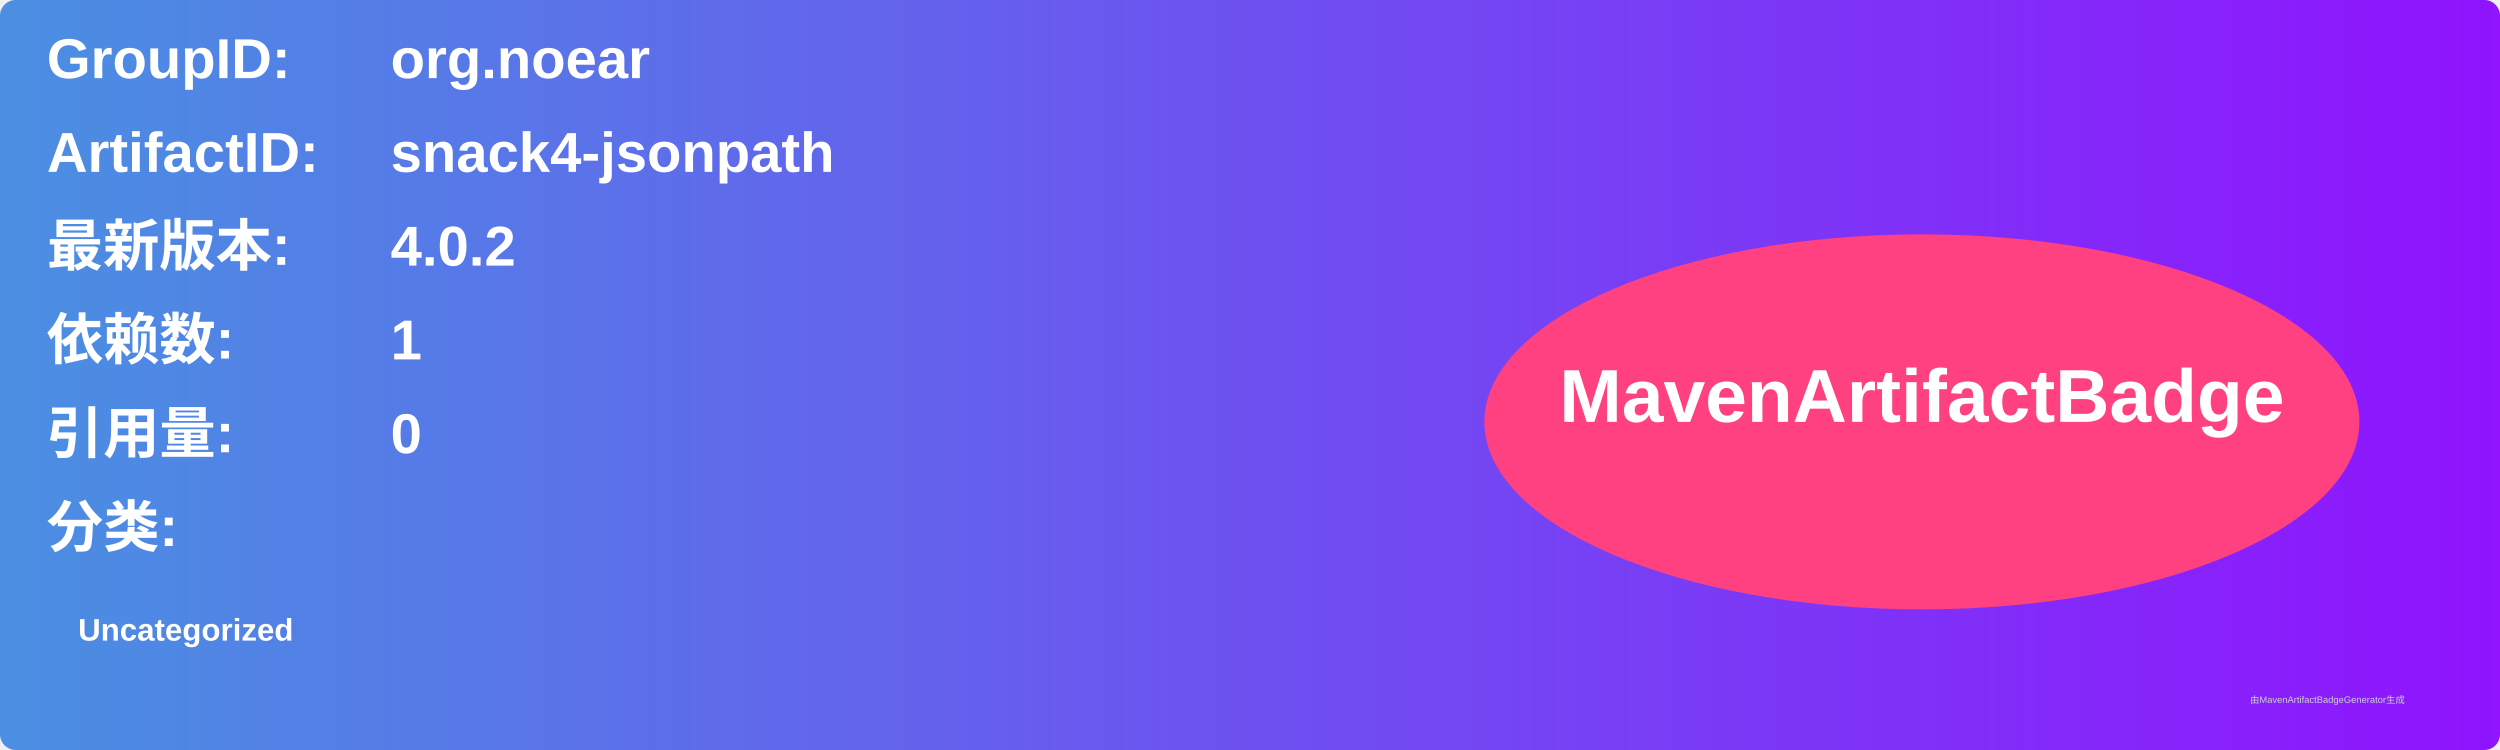
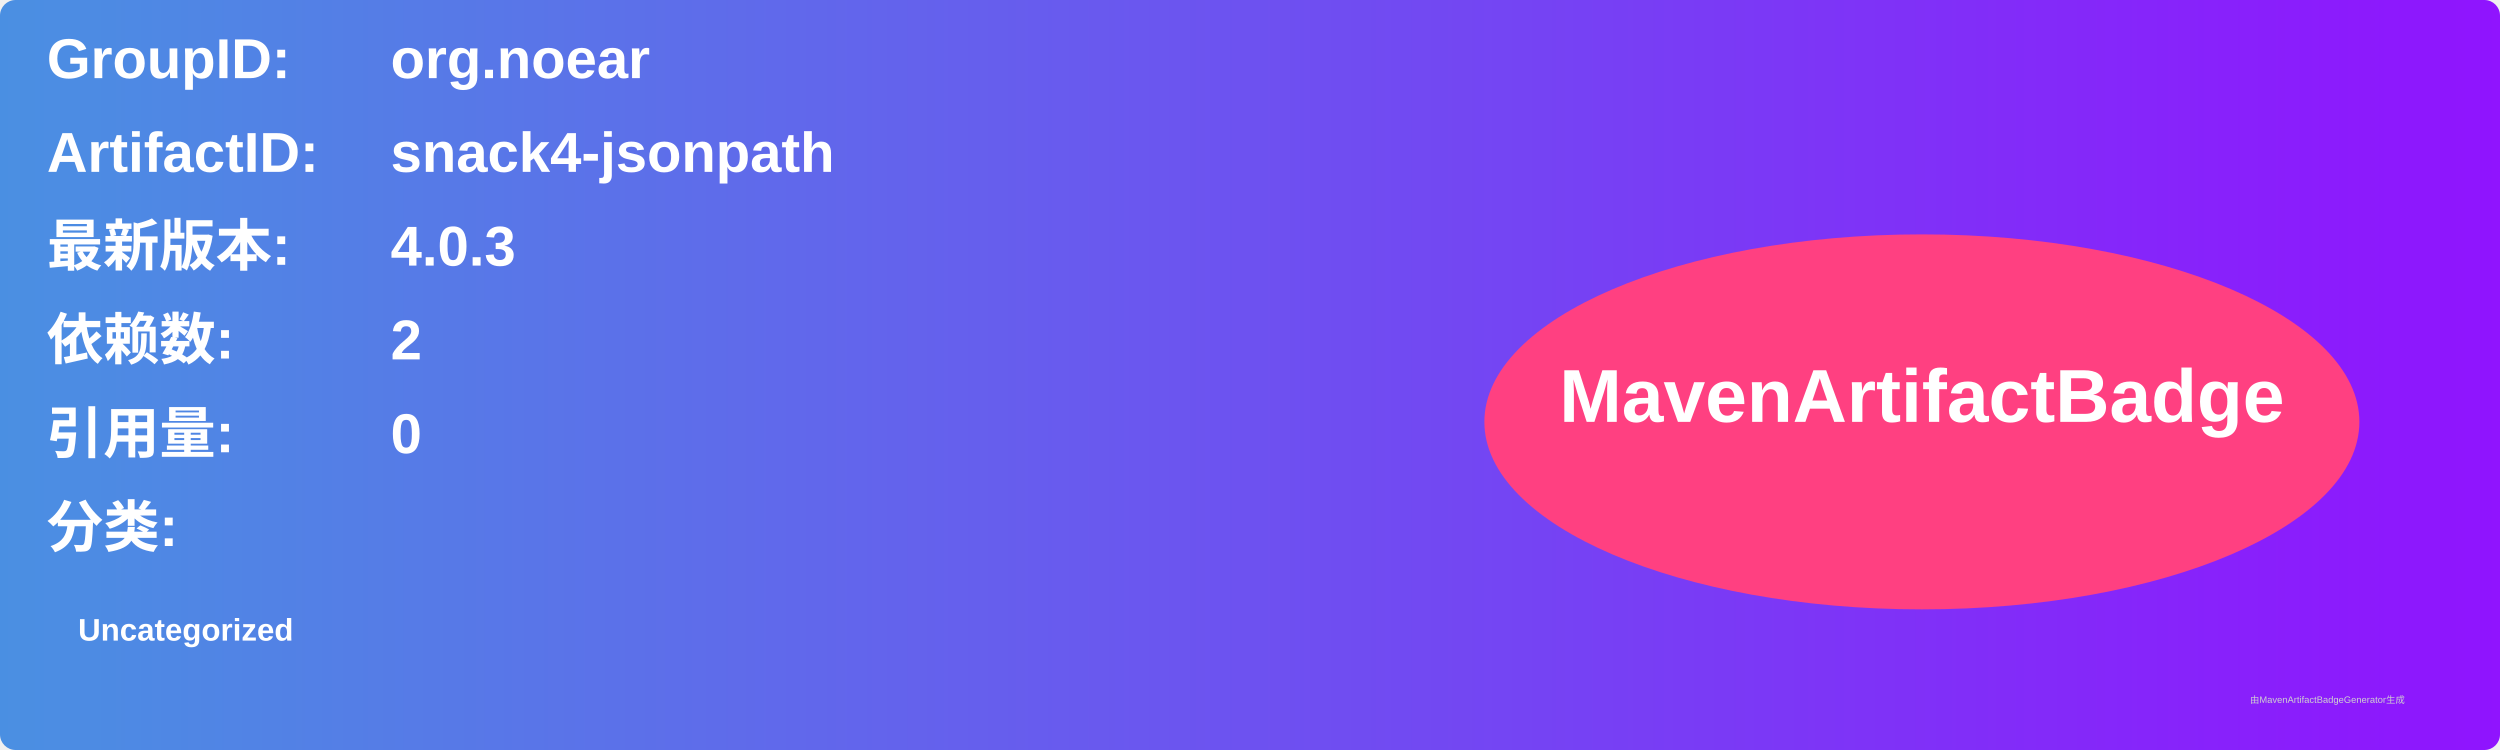
<svg xmlns="http://www.w3.org/2000/svg" width="800" height="240" viewBox="0 0 800 240">
  <linearGradient id="grad" x1="0%" y1="0%" x2="100%" y2="0%">
    <stop offset="0%" stop-color="#4a90e2" />
    <stop offset="100%" stop-color="#9013fe" />
  </linearGradient>
  <rect width="100%" height="100%" rx="5" ry="5" fill="url(#grad)" />
  <g transform="translate(15, 15)">
    <text x="0" y="10" font-family="Arial" font-size="18" fill="white" font-weight="bold" width="260">GroupID:</text>
    <text x="110" y="10" font-family="Arial" font-size="18" fill="white" font-weight="bold" width="460">org.noear</text>
    <text x="0" y="40" font-family="Arial" font-size="18" fill="white" font-weight="bold" width="260">ArtifactID:</text>
    <text x="110" y="40" font-family="Arial" font-size="18" fill="white" font-weight="bold" width="460">snack4-jsonpath</text>
    <text x="0" y="70" font-family="Arial" font-size="18" fill="white" font-weight="bold">最新版本:</text>
    <text x="110" y="70" font-family="Arial" font-size="18" fill="white" font-weight="bold">
-       <tspan font-weight="bold">4.0.2</tspan>
+       <tspan font-weight="bold">4.0.3</tspan>
    </text>
    <text x="0" y="100" font-family="Arial" font-size="18" fill="white" font-weight="bold">依赖数: </text>
    <text x="110" y="100" font-family="Arial" font-size="18" fill="white">
-       <tspan font-weight="bold">1</tspan>
+       <tspan font-weight="bold">2</tspan>
    </text>
    <text x="0" y="130" font-family="Arial" font-size="18" fill="white" font-weight="bold">引用量: </text>
    <text x="110" y="130" font-family="Arial" font-size="18" fill="white">
      <tspan font-weight="bold">0</tspan>
    </text>
    <text x="0" y="160" font-family="Arial" font-size="18" fill="white" font-weight="bold">分类:</text>
    <text x="10" y="190" font-family="Arial" font-size="10" fill="white">
      <tspan font-weight="bold">Uncategorized</tspan>
    </text>
    <ellipse cx="600" cy="120" rx="140" ry="60" fill="#ff4081" />
    <text x="600" y="120" text-anchor="middle" font-family="Arial" font-size="24" fill="white" font-weight="bold">MavenArtifactBadge</text>
  </g>
  <text x="720" y="225" font-family="Arial" font-size="3" fill="#d0d0d0">由MavenArtifactBadgeGenerator生成</text>
</svg>
